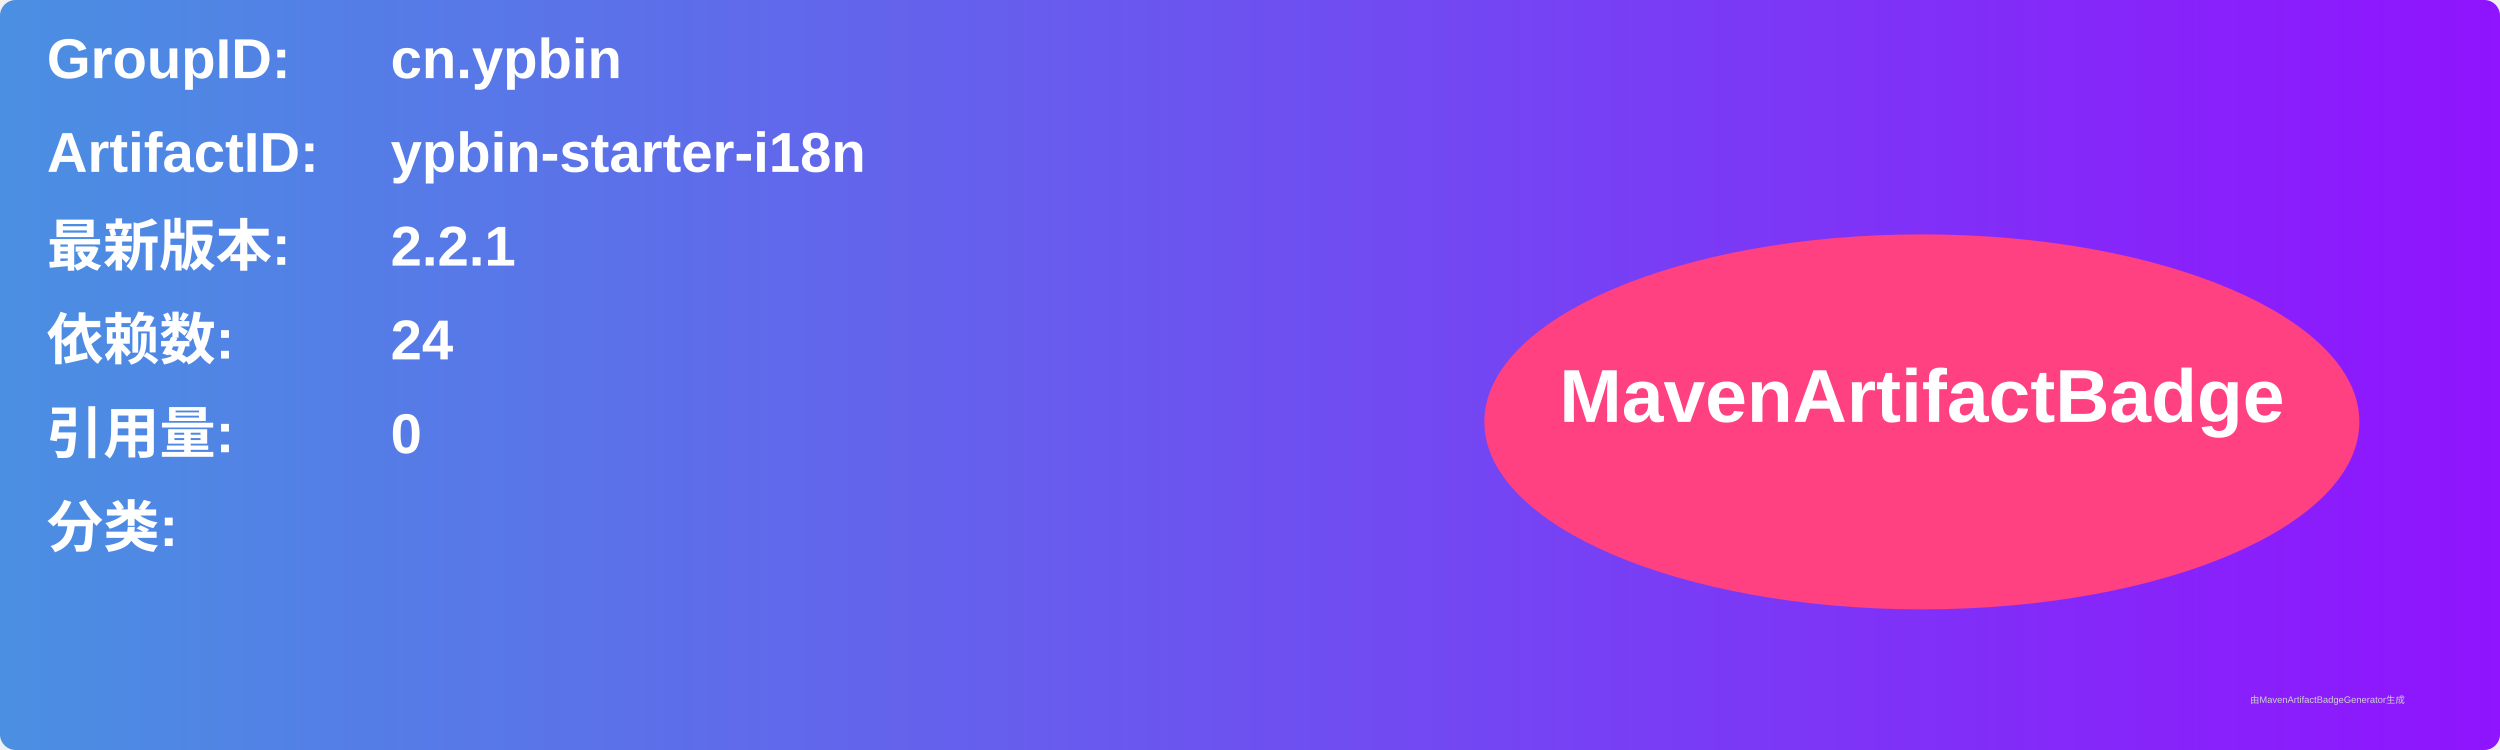
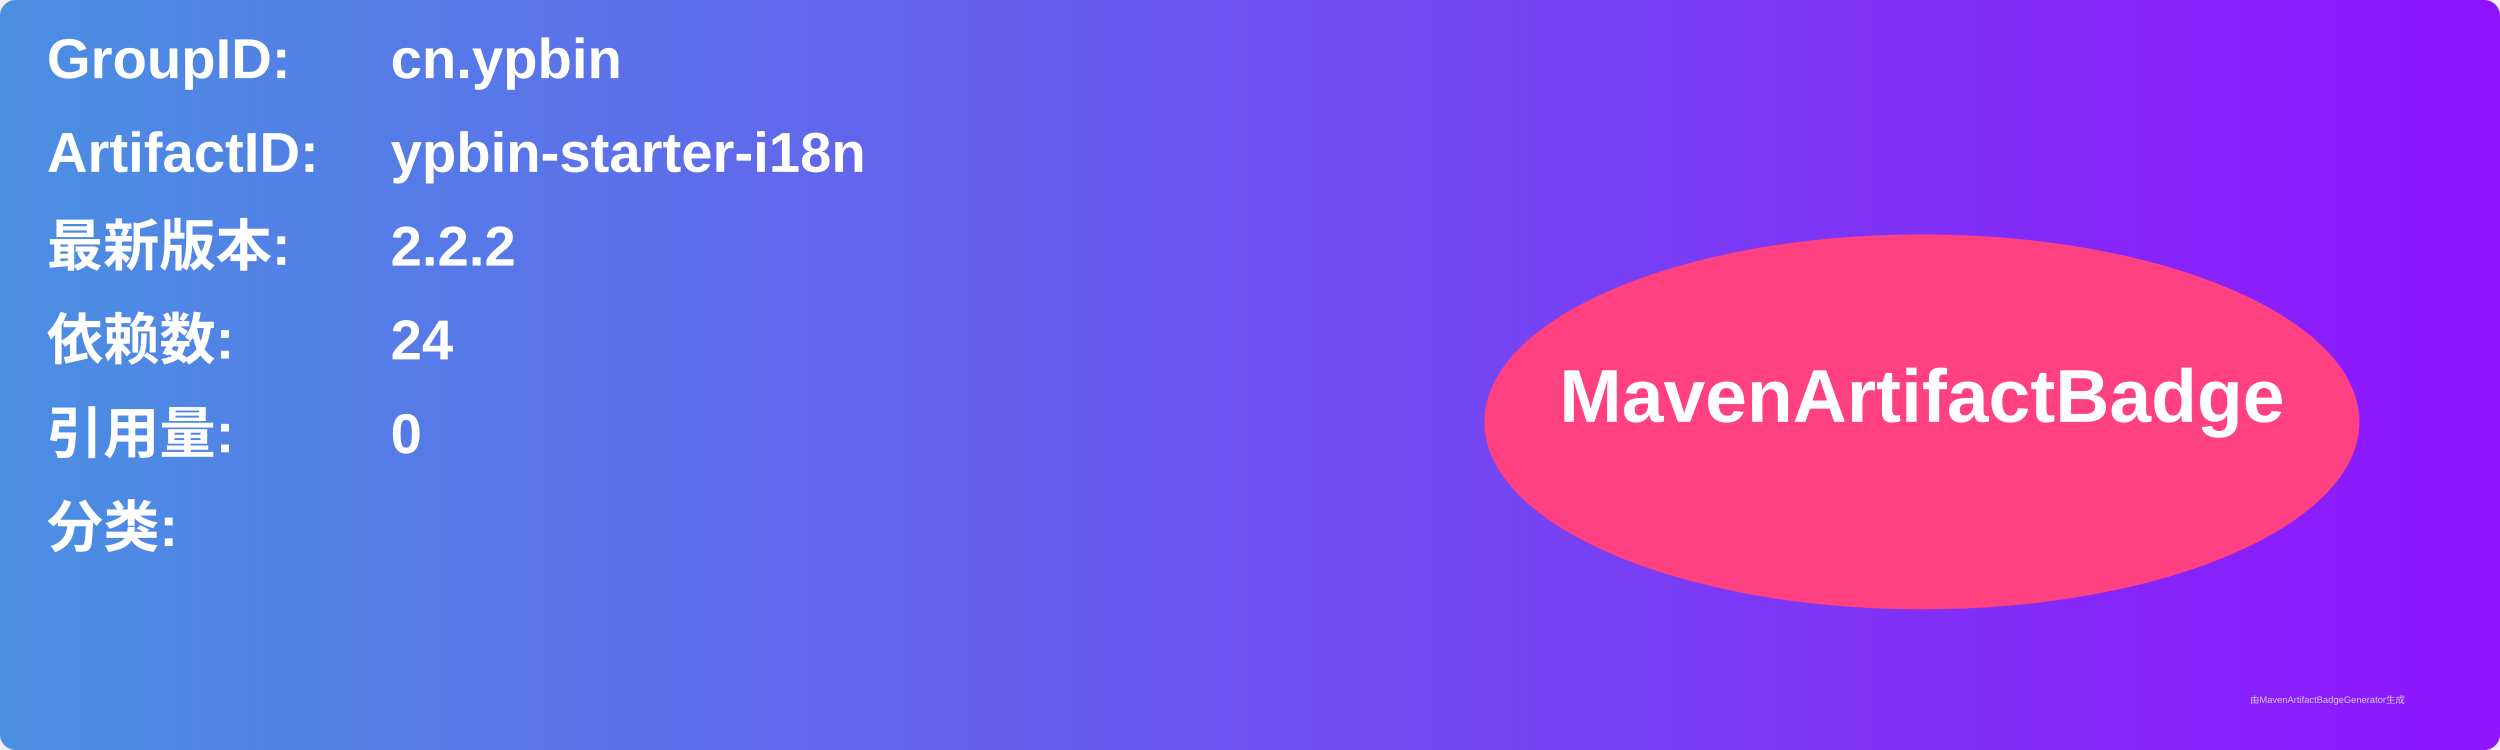
<svg xmlns="http://www.w3.org/2000/svg" width="800" height="240" viewBox="0 0 800 240">
  <linearGradient id="grad" x1="0%" y1="0%" x2="100%" y2="0%">
    <stop offset="0%" stop-color="#4a90e2" />
    <stop offset="100%" stop-color="#9013fe" />
  </linearGradient>
  <rect width="100%" height="100%" rx="5" ry="5" fill="url(#grad)" />
  <g transform="translate(15, 15)">
    <text x="0" y="10" font-family="Arial" font-size="18" fill="white" font-weight="bold" width="260">GroupID:</text>
    <text x="110" y="10" font-family="Arial" font-size="18" fill="white" font-weight="bold" width="460">cn.ypbin</text>
    <text x="0" y="40" font-family="Arial" font-size="18" fill="white" font-weight="bold" width="260">ArtifactID:</text>
    <text x="110" y="40" font-family="Arial" font-size="18" fill="white" font-weight="bold" width="460">ypbin-starter-i18n</text>
    <text x="0" y="70" font-family="Arial" font-size="18" fill="white" font-weight="bold">最新版本:</text>
    <text x="110" y="70" font-family="Arial" font-size="18" fill="white" font-weight="bold">
-       <tspan font-weight="bold">2.2.1</tspan>
+       <tspan font-weight="bold">2.2.2</tspan>
    </text>
    <text x="0" y="100" font-family="Arial" font-size="18" fill="white" font-weight="bold">依赖数: </text>
    <text x="110" y="100" font-family="Arial" font-size="18" fill="white">
      <tspan font-weight="bold">24</tspan>
    </text>
    <text x="0" y="130" font-family="Arial" font-size="18" fill="white" font-weight="bold">引用量: </text>
    <text x="110" y="130" font-family="Arial" font-size="18" fill="white">
      <tspan font-weight="bold">0</tspan>
    </text>
    <text x="0" y="160" font-family="Arial" font-size="18" fill="white" font-weight="bold">分类:</text>
    <text x="10" y="190" font-family="Arial" font-size="10" fill="white">
      <tspan font-weight="bold" />
    </text>
    <ellipse cx="600" cy="120" rx="140" ry="60" fill="#ff4081" />
    <text x="600" y="120" text-anchor="middle" font-family="Arial" font-size="24" fill="white" font-weight="bold">MavenArtifactBadge</text>
  </g>
  <text x="720" y="225" font-family="Arial" font-size="3" fill="#d0d0d0">由MavenArtifactBadgeGenerator生成</text>
</svg>
